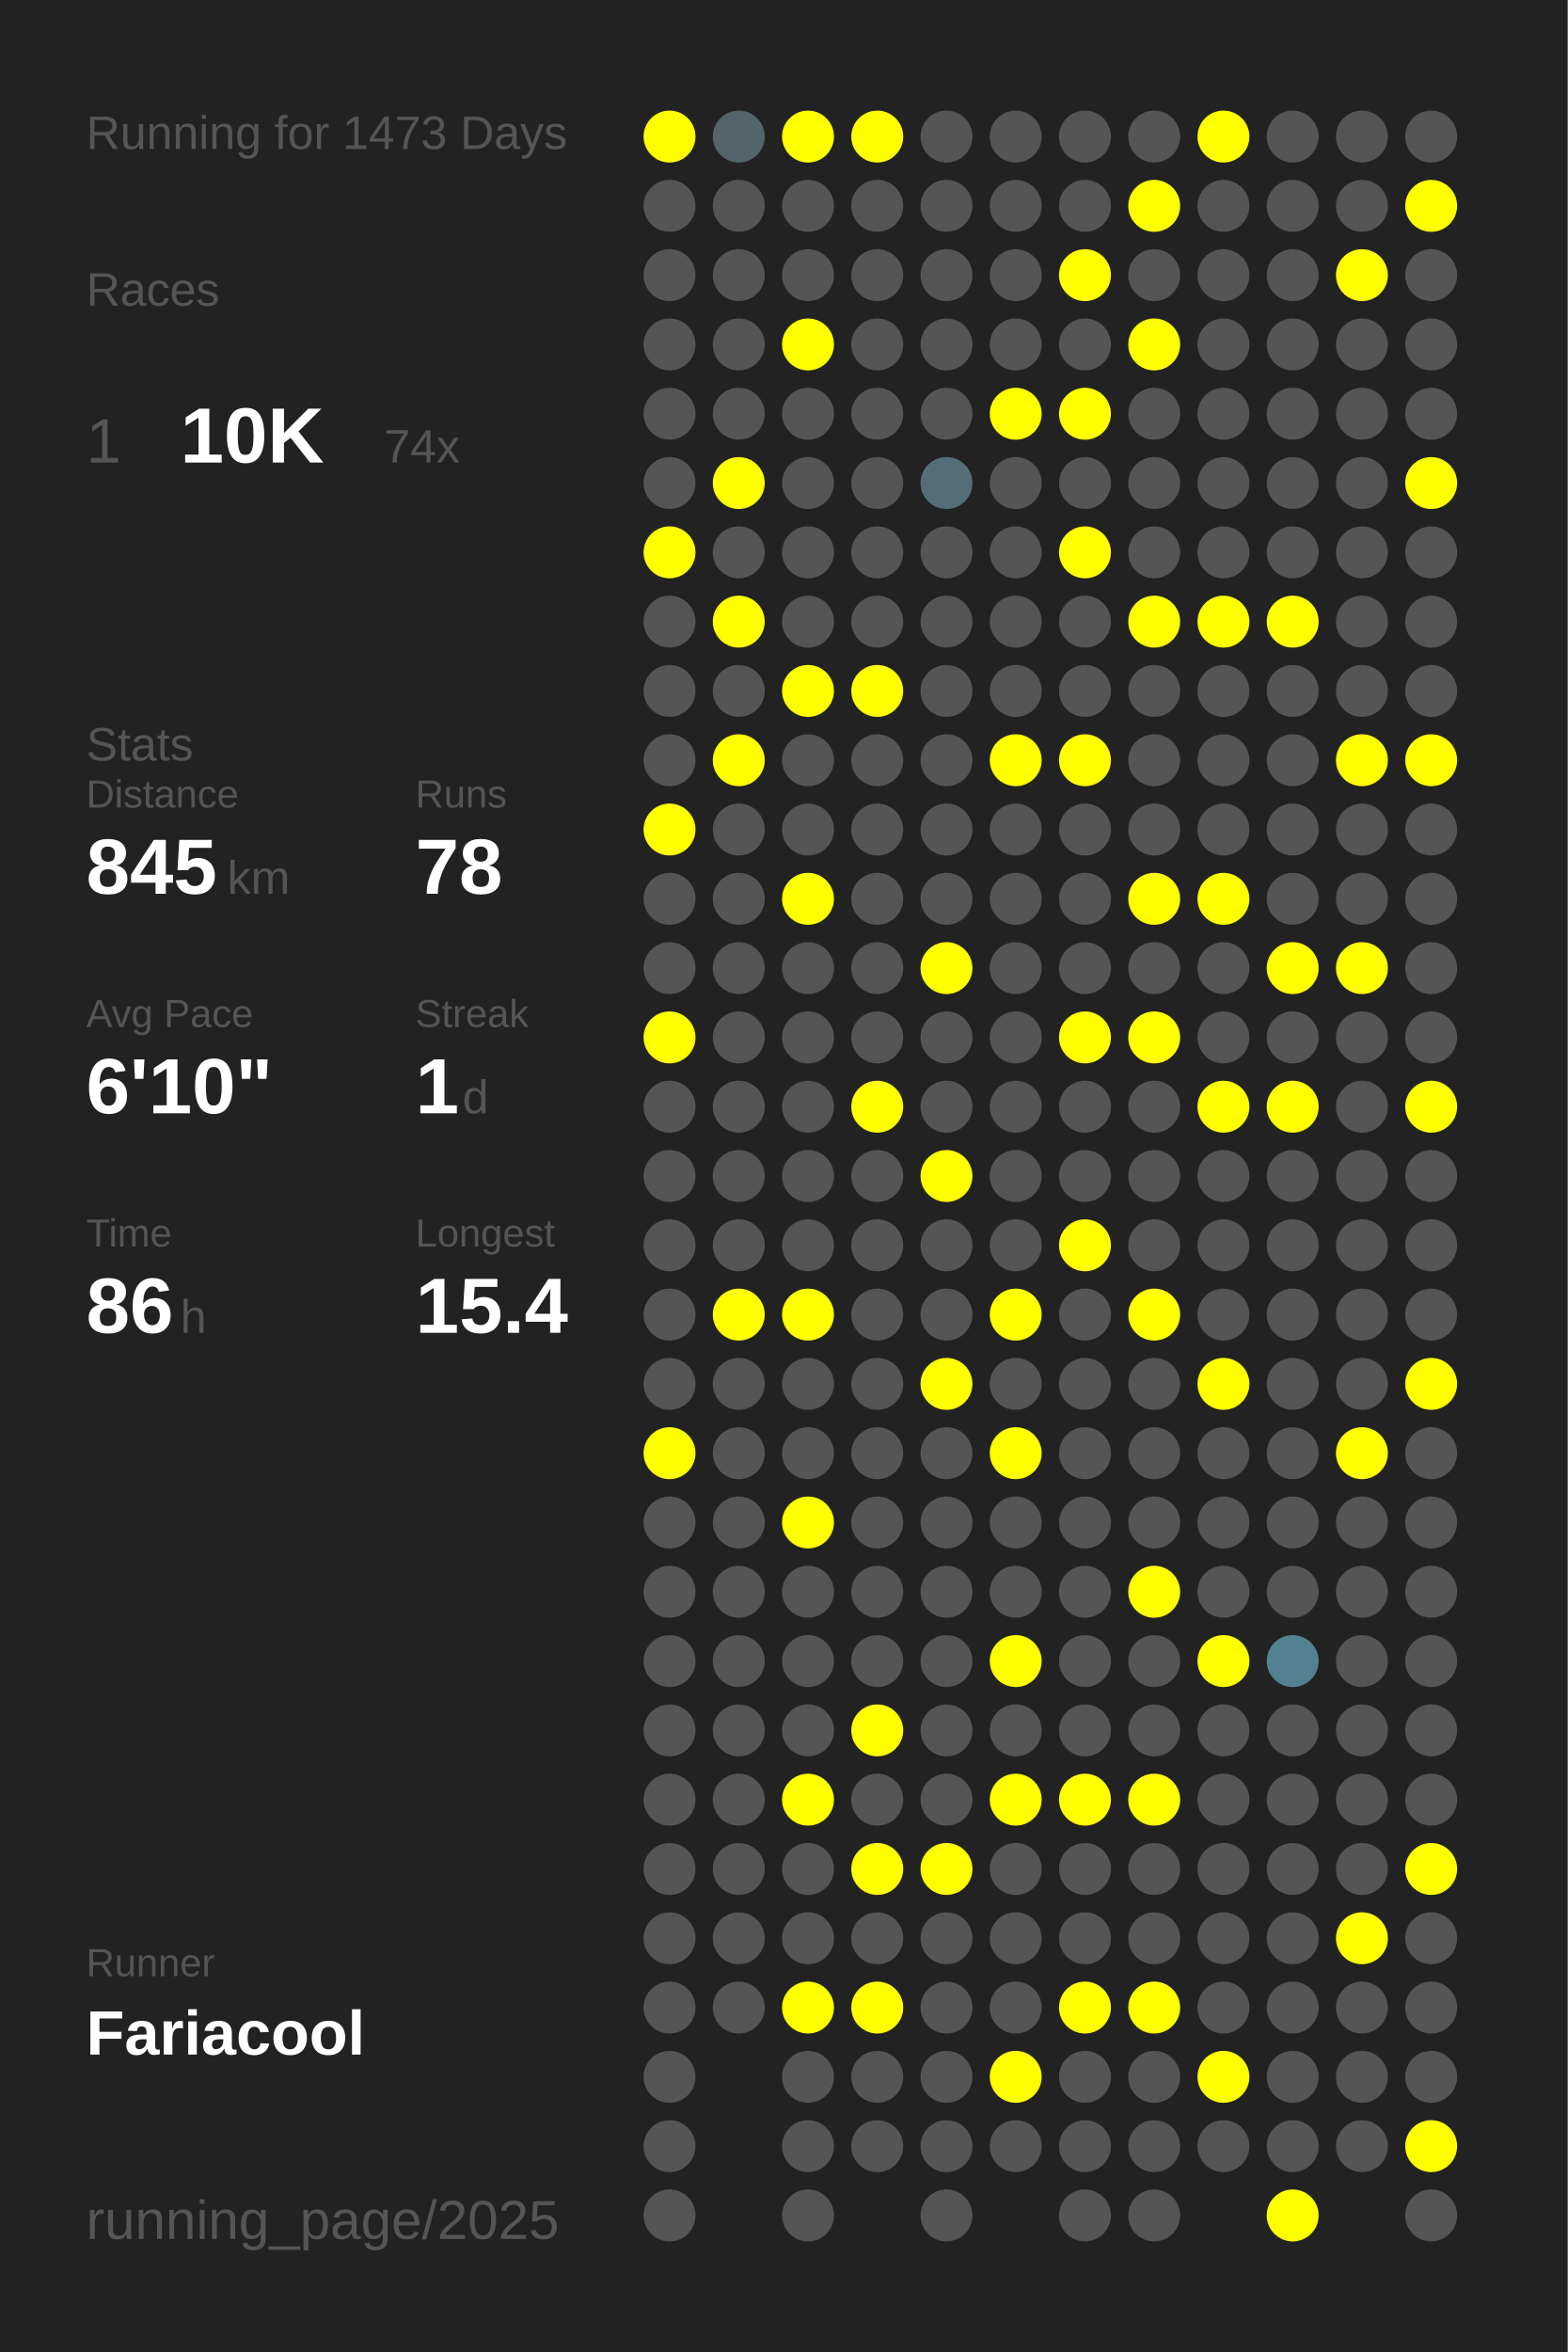
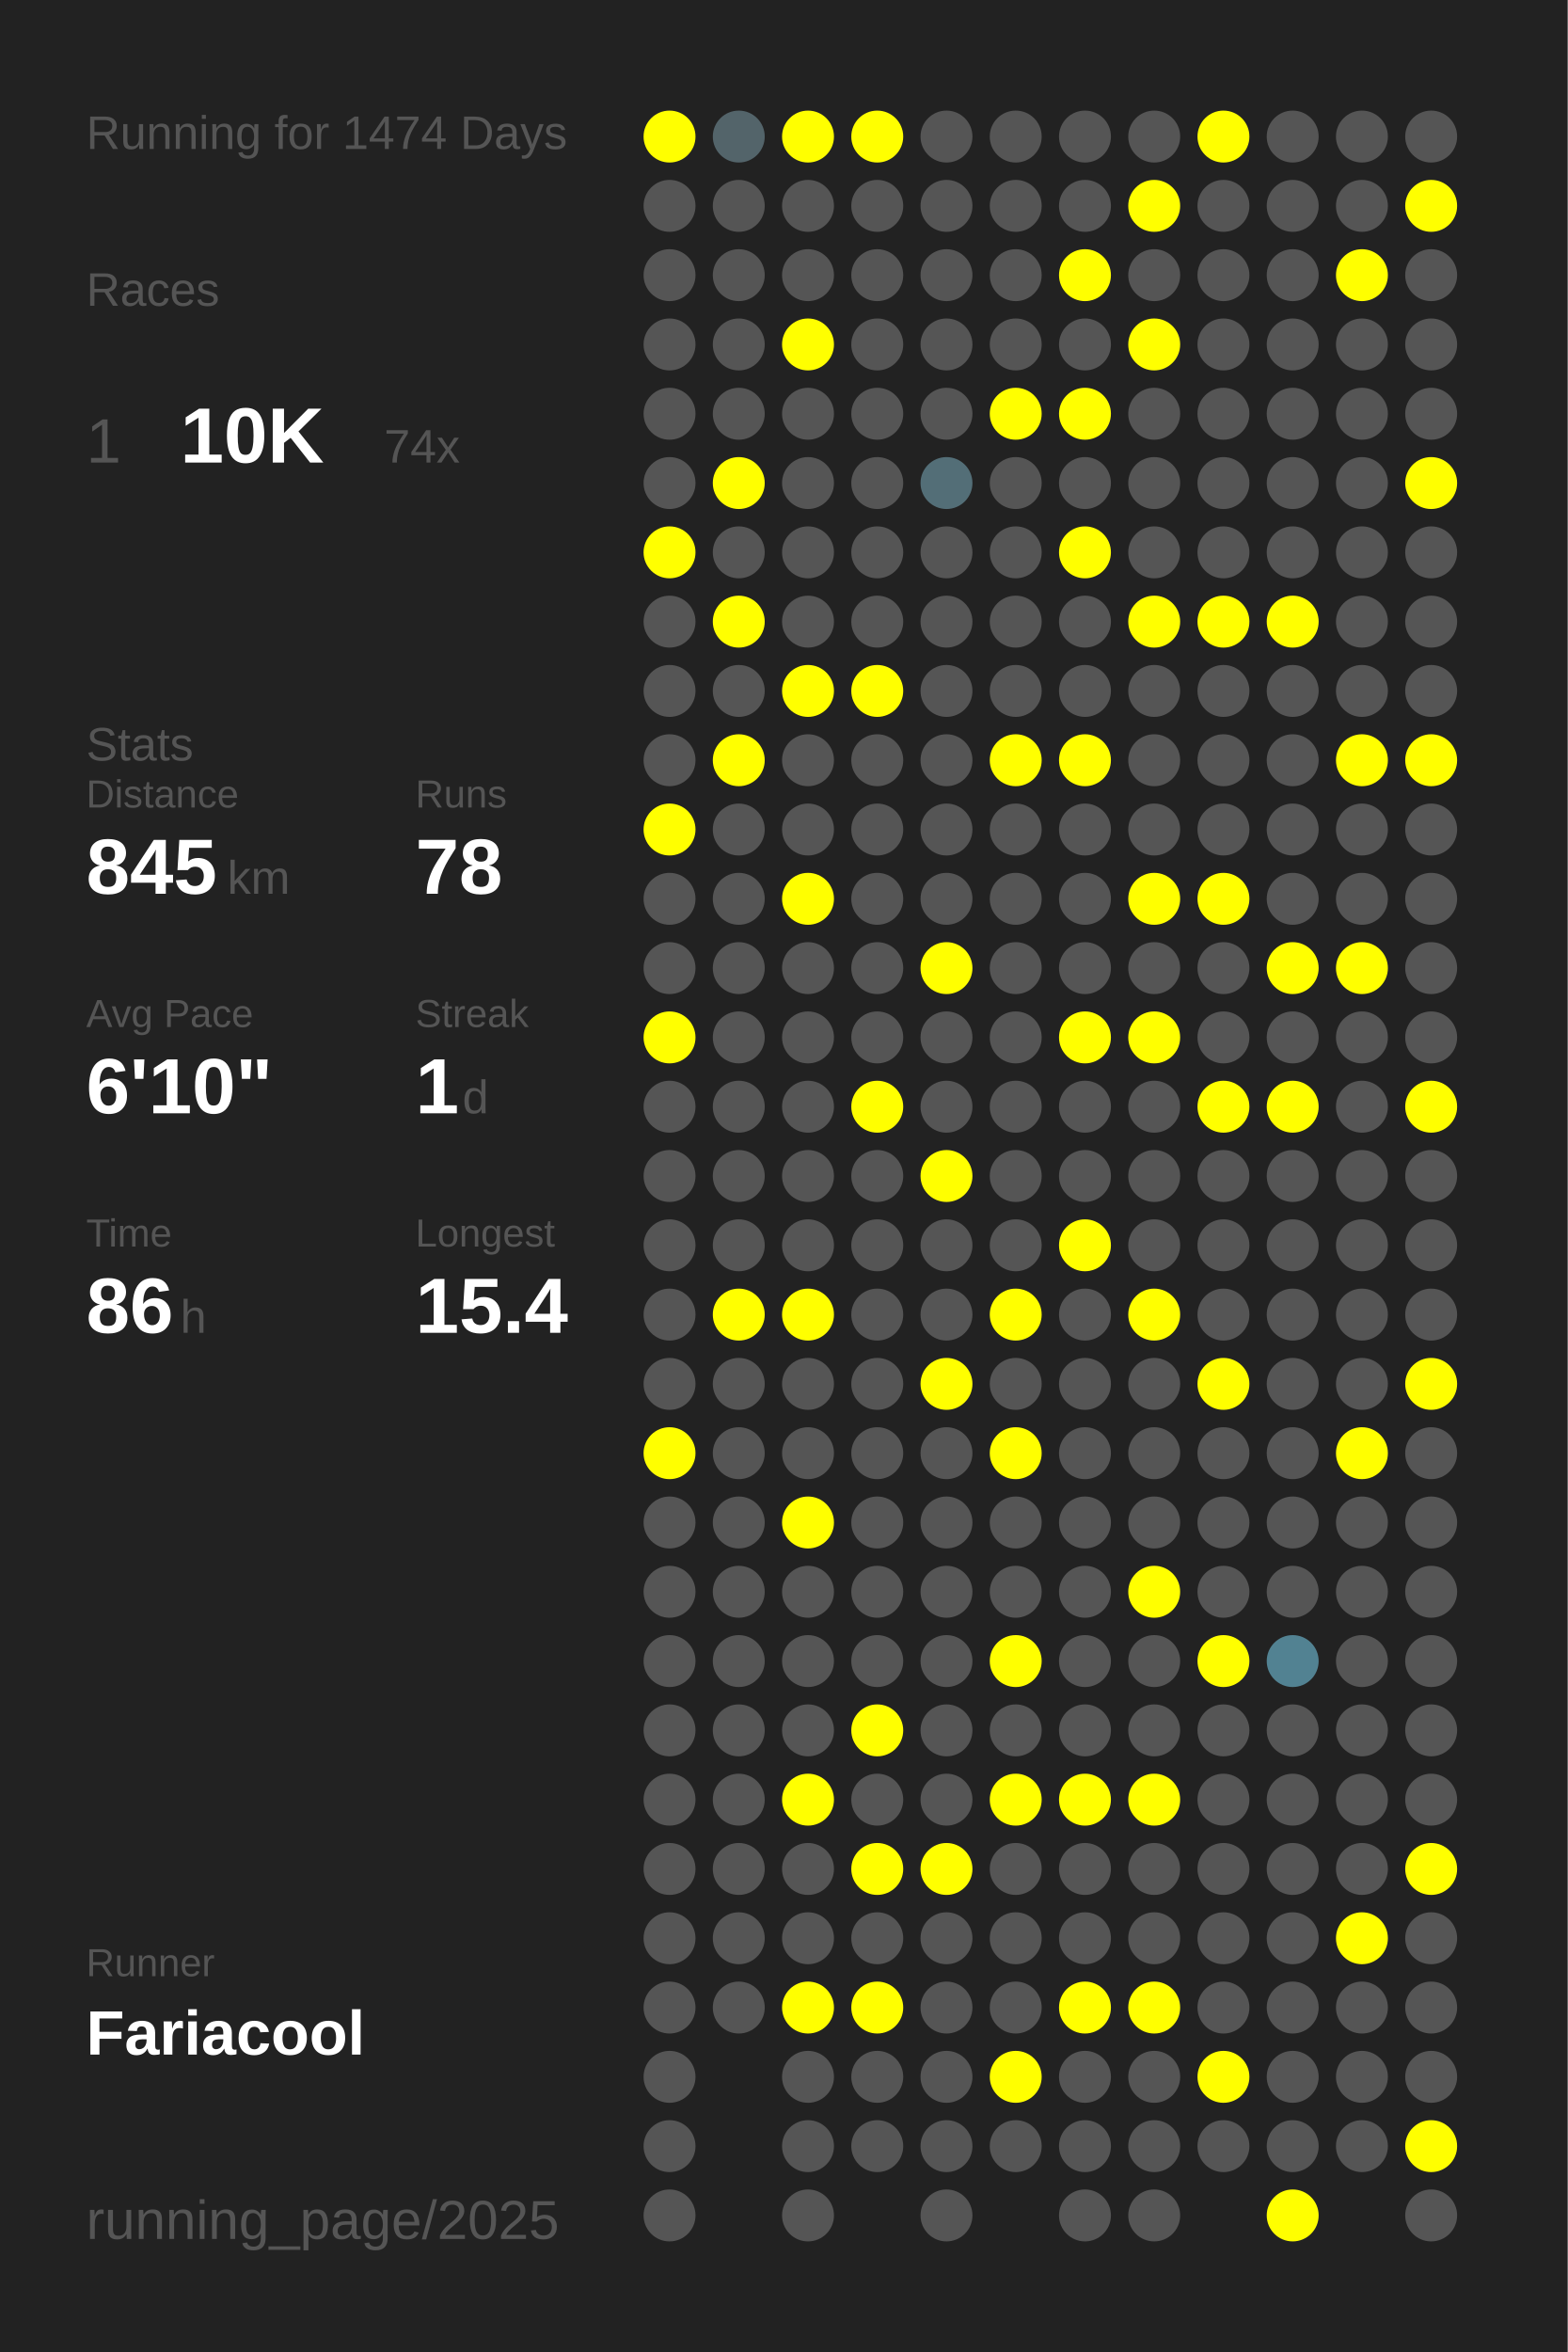
<svg xmlns="http://www.w3.org/2000/svg" baseProfile="full" height="300mm" version="1.1" viewBox="0,0,200,300" width="200mm">
  <defs />
  <rect fill="#222222" height="300" width="200" x="0" y="0" />
-   <text fill="#555555" style="font-size:6px; font-family:Arial;" x="11" y="19">Running for 1473 Days</text>
+   <text fill="#555555" style="font-size:6px; font-family:Arial;" x="11" y="19">Running for 1474 Days</text>
  <text fill="#555555" style="font-size:6px; font-family:Arial;" x="11" y="39">Races</text>
  <text fill="#555555" style="font-size:8px; font-family:Arial;" x="11" y="59">1</text>
  <text fill="#FFFFFF" style="font-size:10px; font-family:Arial; font-weight:bold;" x="23" y="59">10K</text>
  <text fill="#555555" style="font-size:6px; font-family:Arial;" x="49" y="59">74x</text>
  <text fill="#555555" style="font-size:6px; font-family:Arial;" x="11" y="97">Stats</text>
  <text fill="#555555" style="font-size:5px; font-family:Arial;" x="11" y="103">Distance</text>
  <text fill="#FFFFFF" style="font-size:10px; font-family:Arial; font-weight:bold;" x="11" y="114">845</text>
  <text fill="#555555" style="font-size:6px; font-family:Arial;" x="29" y="114">km</text>
  <text fill="#555555" style="font-size:5px; font-family:Arial;" x="53" y="103">Runs</text>
  <text fill="#FFFFFF" style="font-size:10px; font-family:Arial; font-weight:bold;" x="53" y="114">78</text>
  <text fill="#555555" style="font-size:5px; font-family:Arial;" x="11" y="131">Avg Pace</text>
  <text fill="#FFFFFF" style="font-size:10px; font-family:Arial; font-weight:bold;" x="11" y="142">6'10"</text>
  <text fill="#555555" style="font-size:5px; font-family:Arial;" x="53" y="131">Streak</text>
  <text fill="#FFFFFF" style="font-size:10px; font-family:Arial; font-weight:bold;" x="53" y="142">1</text>
  <text fill="#555555" style="font-size:6px; font-family:Arial;" x="59" y="142">d</text>
  <text fill="#555555" style="font-size:5px; font-family:Arial;" x="11" y="159">Time</text>
  <text fill="#FFFFFF" style="font-size:10px; font-family:Arial; font-weight:bold;" x="11" y="170">86</text>
  <text fill="#555555" style="font-size:6px; font-family:Arial;" x="23" y="170">h</text>
  <text fill="#555555" style="font-size:5px; font-family:Arial;" x="53" y="159">Longest</text>
  <text fill="#FFFFFF" style="font-size:10px; font-family:Arial; font-weight:bold;" x="53" y="170">15.4</text>
  <text fill="#555555" style="font-size:5px; font-family:Arial;" x="11" y="252.065">Runner</text>
  <text fill="#FFFFFF" style="font-size:8px; font-family:Arial; font-weight:bold;" x="11" y="262.065">Fariacool</text>
  <text fill="#555555" style="font-size:7px; font-family:Arial;" x="11" y="285.581">running_page/2025</text>
  <circle cx="85.417" cy="17.419" fill="#FFFF00" r="3.312" />
  <circle cx="85.417" cy="26.258" fill="#555555" r="3.312" />
  <circle cx="85.417" cy="35.097" fill="#555555" r="3.312" />
  <circle cx="85.417" cy="43.935" fill="#555555" r="3.312" />
  <circle cx="85.417" cy="52.774" fill="#555555" r="3.312" />
  <circle cx="85.417" cy="61.613" fill="#555555" r="3.312" />
  <circle cx="85.417" cy="70.452" fill="#FFFF00" r="3.312" />
  <circle cx="85.417" cy="79.29" fill="#555555" r="3.312" />
  <circle cx="85.417" cy="88.129" fill="#555555" r="3.312" />
  <circle cx="85.417" cy="96.968" fill="#555555" r="3.312" />
  <circle cx="85.417" cy="105.806" fill="#FFFF00" r="3.312" />
  <circle cx="85.417" cy="114.645" fill="#555555" r="3.312" />
  <circle cx="85.417" cy="123.484" fill="#555555" r="3.312" />
  <circle cx="85.417" cy="132.323" fill="#FFFF00" r="3.312" />
  <circle cx="85.417" cy="141.161" fill="#555555" r="3.312" />
  <circle cx="85.417" cy="150" fill="#555555" r="3.312" />
  <circle cx="85.417" cy="158.839" fill="#555555" r="3.312" />
  <circle cx="85.417" cy="167.677" fill="#555555" r="3.312" />
  <circle cx="85.417" cy="176.516" fill="#555555" r="3.312" />
  <circle cx="85.417" cy="185.355" fill="#FFFF00" r="3.312" />
  <circle cx="85.417" cy="194.194" fill="#555555" r="3.312" />
  <circle cx="85.417" cy="203.032" fill="#555555" r="3.312" />
  <circle cx="85.417" cy="211.871" fill="#555555" r="3.312" />
  <circle cx="85.417" cy="220.71" fill="#555555" r="3.312" />
  <circle cx="85.417" cy="229.548" fill="#555555" r="3.312" />
  <circle cx="85.417" cy="238.387" fill="#555555" r="3.312" />
  <circle cx="85.417" cy="247.226" fill="#555555" r="3.312" />
  <circle cx="85.417" cy="256.065" fill="#555555" r="3.312" />
  <circle cx="85.417" cy="264.903" fill="#555555" r="3.312" />
  <circle cx="85.417" cy="273.742" fill="#555555" r="3.312" />
  <circle cx="85.417" cy="282.581" fill="#555555" r="3.312" />
  <circle cx="94.25" cy="17.419" fill="#53646a" r="3.312" />
  <circle cx="94.25" cy="26.258" fill="#555555" r="3.312" />
  <circle cx="94.25" cy="35.097" fill="#555555" r="3.312" />
  <circle cx="94.25" cy="43.935" fill="#555555" r="3.312" />
  <circle cx="94.25" cy="52.774" fill="#555555" r="3.312" />
  <circle cx="94.25" cy="61.613" fill="#FFFF00" r="3.312" />
  <circle cx="94.25" cy="70.452" fill="#555555" r="3.312" />
  <circle cx="94.25" cy="79.29" fill="#FFFF00" r="3.312" />
  <circle cx="94.25" cy="88.129" fill="#555555" r="3.312" />
  <circle cx="94.25" cy="96.968" fill="#FFFF00" r="3.312" />
  <circle cx="94.25" cy="105.806" fill="#555555" r="3.312" />
  <circle cx="94.25" cy="114.645" fill="#555555" r="3.312" />
  <circle cx="94.25" cy="123.484" fill="#555555" r="3.312" />
  <circle cx="94.25" cy="132.323" fill="#555555" r="3.312" />
  <circle cx="94.25" cy="141.161" fill="#555555" r="3.312" />
  <circle cx="94.25" cy="150" fill="#555555" r="3.312" />
  <circle cx="94.25" cy="158.839" fill="#555555" r="3.312" />
  <circle cx="94.25" cy="167.677" fill="#FFFF00" r="3.312" />
  <circle cx="94.25" cy="176.516" fill="#555555" r="3.312" />
  <circle cx="94.25" cy="185.355" fill="#555555" r="3.312" />
  <circle cx="94.25" cy="194.194" fill="#555555" r="3.312" />
  <circle cx="94.25" cy="203.032" fill="#555555" r="3.312" />
  <circle cx="94.25" cy="211.871" fill="#555555" r="3.312" />
  <circle cx="94.25" cy="220.71" fill="#555555" r="3.312" />
  <circle cx="94.25" cy="229.548" fill="#555555" r="3.312" />
  <circle cx="94.25" cy="238.387" fill="#555555" r="3.312" />
  <circle cx="94.25" cy="247.226" fill="#555555" r="3.312" />
  <circle cx="94.25" cy="256.065" fill="#555555" r="3.312" />
  <circle cx="103.083" cy="17.419" fill="#FFFF00" r="3.312" />
  <circle cx="103.083" cy="26.258" fill="#555555" r="3.312" />
  <circle cx="103.083" cy="35.097" fill="#555555" r="3.312" />
  <circle cx="103.083" cy="43.935" fill="#FFFF00" r="3.312" />
  <circle cx="103.083" cy="52.774" fill="#555555" r="3.312" />
  <circle cx="103.083" cy="61.613" fill="#555555" r="3.312" />
  <circle cx="103.083" cy="70.452" fill="#555555" r="3.312" />
  <circle cx="103.083" cy="79.29" fill="#555555" r="3.312" />
  <circle cx="103.083" cy="88.129" fill="#FFFF00" r="3.312" />
  <circle cx="103.083" cy="96.968" fill="#555555" r="3.312" />
  <circle cx="103.083" cy="105.806" fill="#555555" r="3.312" />
  <circle cx="103.083" cy="114.645" fill="#FFFF00" r="3.312" />
  <circle cx="103.083" cy="123.484" fill="#555555" r="3.312" />
  <circle cx="103.083" cy="132.323" fill="#555555" r="3.312" />
  <circle cx="103.083" cy="141.161" fill="#555555" r="3.312" />
  <circle cx="103.083" cy="150" fill="#555555" r="3.312" />
  <circle cx="103.083" cy="158.839" fill="#555555" r="3.312" />
  <circle cx="103.083" cy="167.677" fill="#FFFF00" r="3.312" />
  <circle cx="103.083" cy="176.516" fill="#555555" r="3.312" />
  <circle cx="103.083" cy="185.355" fill="#555555" r="3.312" />
  <circle cx="103.083" cy="194.194" fill="#FFFF00" r="3.312" />
  <circle cx="103.083" cy="203.032" fill="#555555" r="3.312" />
  <circle cx="103.083" cy="211.871" fill="#555555" r="3.312" />
  <circle cx="103.083" cy="220.71" fill="#555555" r="3.312" />
  <circle cx="103.083" cy="229.548" fill="#FFFF00" r="3.312" />
  <circle cx="103.083" cy="238.387" fill="#555555" r="3.312" />
  <circle cx="103.083" cy="247.226" fill="#555555" r="3.312" />
  <circle cx="103.083" cy="256.065" fill="#FFFF00" r="3.312" />
  <circle cx="103.083" cy="264.903" fill="#555555" r="3.312" />
  <circle cx="103.083" cy="273.742" fill="#555555" r="3.312" />
  <circle cx="103.083" cy="282.581" fill="#555555" r="3.312" />
  <circle cx="111.917" cy="17.419" fill="#FFFF00" r="3.312" />
  <circle cx="111.917" cy="26.258" fill="#555555" r="3.312" />
  <circle cx="111.917" cy="35.097" fill="#555555" r="3.312" />
  <circle cx="111.917" cy="43.935" fill="#555555" r="3.312" />
  <circle cx="111.917" cy="52.774" fill="#555555" r="3.312" />
  <circle cx="111.917" cy="61.613" fill="#555555" r="3.312" />
  <circle cx="111.917" cy="70.452" fill="#555555" r="3.312" />
  <circle cx="111.917" cy="79.29" fill="#555555" r="3.312" />
  <circle cx="111.917" cy="88.129" fill="#FFFF00" r="3.312" />
  <circle cx="111.917" cy="96.968" fill="#555555" r="3.312" />
  <circle cx="111.917" cy="105.806" fill="#555555" r="3.312" />
  <circle cx="111.917" cy="114.645" fill="#555555" r="3.312" />
  <circle cx="111.917" cy="123.484" fill="#555555" r="3.312" />
  <circle cx="111.917" cy="132.323" fill="#555555" r="3.312" />
  <circle cx="111.917" cy="141.161" fill="#FFFF00" r="3.312" />
  <circle cx="111.917" cy="150" fill="#555555" r="3.312" />
  <circle cx="111.917" cy="158.839" fill="#555555" r="3.312" />
  <circle cx="111.917" cy="167.677" fill="#555555" r="3.312" />
  <circle cx="111.917" cy="176.516" fill="#555555" r="3.312" />
  <circle cx="111.917" cy="185.355" fill="#555555" r="3.312" />
  <circle cx="111.917" cy="194.194" fill="#555555" r="3.312" />
  <circle cx="111.917" cy="203.032" fill="#555555" r="3.312" />
  <circle cx="111.917" cy="211.871" fill="#555555" r="3.312" />
  <circle cx="111.917" cy="220.71" fill="#FFFF00" r="3.312" />
  <circle cx="111.917" cy="229.548" fill="#555555" r="3.312" />
  <circle cx="111.917" cy="238.387" fill="#FFFF00" r="3.312" />
  <circle cx="111.917" cy="247.226" fill="#555555" r="3.312" />
  <circle cx="111.917" cy="256.065" fill="#FFFF00" r="3.312" />
  <circle cx="111.917" cy="264.903" fill="#555555" r="3.312" />
  <circle cx="111.917" cy="273.742" fill="#555555" r="3.312" />
  <circle cx="120.75" cy="17.419" fill="#555555" r="3.312" />
  <circle cx="120.75" cy="26.258" fill="#555555" r="3.312" />
  <circle cx="120.75" cy="35.097" fill="#555555" r="3.312" />
  <circle cx="120.75" cy="43.935" fill="#555555" r="3.312" />
  <circle cx="120.75" cy="52.774" fill="#555555" r="3.312" />
  <circle cx="120.75" cy="61.613" fill="#536e77" r="3.312" />
  <circle cx="120.75" cy="70.452" fill="#555555" r="3.312" />
  <circle cx="120.75" cy="79.29" fill="#555555" r="3.312" />
  <circle cx="120.75" cy="88.129" fill="#555555" r="3.312" />
  <circle cx="120.75" cy="96.968" fill="#555555" r="3.312" />
  <circle cx="120.75" cy="105.806" fill="#555555" r="3.312" />
  <circle cx="120.75" cy="114.645" fill="#555555" r="3.312" />
  <circle cx="120.75" cy="123.484" fill="#FFFF00" r="3.312" />
  <circle cx="120.75" cy="132.323" fill="#555555" r="3.312" />
  <circle cx="120.75" cy="141.161" fill="#555555" r="3.312" />
  <circle cx="120.75" cy="150" fill="#FFFF00" r="3.312" />
  <circle cx="120.75" cy="158.839" fill="#555555" r="3.312" />
  <circle cx="120.75" cy="167.677" fill="#555555" r="3.312" />
  <circle cx="120.75" cy="176.516" fill="#FFFF00" r="3.312" />
  <circle cx="120.75" cy="185.355" fill="#555555" r="3.312" />
  <circle cx="120.75" cy="194.194" fill="#555555" r="3.312" />
  <circle cx="120.75" cy="203.032" fill="#555555" r="3.312" />
  <circle cx="120.75" cy="211.871" fill="#555555" r="3.312" />
  <circle cx="120.75" cy="220.71" fill="#555555" r="3.312" />
  <circle cx="120.75" cy="229.548" fill="#555555" r="3.312" />
  <circle cx="120.75" cy="238.387" fill="#FFFF00" r="3.312" />
  <circle cx="120.75" cy="247.226" fill="#555555" r="3.312" />
  <circle cx="120.75" cy="256.065" fill="#555555" r="3.312" />
  <circle cx="120.75" cy="264.903" fill="#555555" r="3.312" />
  <circle cx="120.75" cy="273.742" fill="#555555" r="3.312" />
  <circle cx="120.75" cy="282.581" fill="#555555" r="3.312" />
  <circle cx="129.583" cy="17.419" fill="#555555" r="3.312" />
  <circle cx="129.583" cy="26.258" fill="#555555" r="3.312" />
  <circle cx="129.583" cy="35.097" fill="#555555" r="3.312" />
  <circle cx="129.583" cy="43.935" fill="#555555" r="3.312" />
  <circle cx="129.583" cy="52.774" fill="#FFFF00" r="3.312" />
  <circle cx="129.583" cy="61.613" fill="#555555" r="3.312" />
  <circle cx="129.583" cy="70.452" fill="#555555" r="3.312" />
  <circle cx="129.583" cy="79.29" fill="#555555" r="3.312" />
  <circle cx="129.583" cy="88.129" fill="#555555" r="3.312" />
  <circle cx="129.583" cy="96.968" fill="#FFFF00" r="3.312" />
  <circle cx="129.583" cy="105.806" fill="#555555" r="3.312" />
  <circle cx="129.583" cy="114.645" fill="#555555" r="3.312" />
  <circle cx="129.583" cy="123.484" fill="#555555" r="3.312" />
  <circle cx="129.583" cy="132.323" fill="#555555" r="3.312" />
  <circle cx="129.583" cy="141.161" fill="#555555" r="3.312" />
  <circle cx="129.583" cy="150" fill="#555555" r="3.312" />
  <circle cx="129.583" cy="158.839" fill="#555555" r="3.312" />
  <circle cx="129.583" cy="167.677" fill="#FFFF00" r="3.312" />
  <circle cx="129.583" cy="176.516" fill="#555555" r="3.312" />
  <circle cx="129.583" cy="185.355" fill="#FFFF00" r="3.312" />
  <circle cx="129.583" cy="194.194" fill="#555555" r="3.312" />
  <circle cx="129.583" cy="203.032" fill="#555555" r="3.312" />
  <circle cx="129.583" cy="211.871" fill="#FFFF00" r="3.312" />
  <circle cx="129.583" cy="220.71" fill="#555555" r="3.312" />
  <circle cx="129.583" cy="229.548" fill="#FFFF00" r="3.312" />
  <circle cx="129.583" cy="238.387" fill="#555555" r="3.312" />
  <circle cx="129.583" cy="247.226" fill="#555555" r="3.312" />
  <circle cx="129.583" cy="256.065" fill="#555555" r="3.312" />
  <circle cx="129.583" cy="264.903" fill="#FFFF00" r="3.312" />
  <circle cx="129.583" cy="273.742" fill="#555555" r="3.312" />
  <circle cx="138.417" cy="17.419" fill="#555555" r="3.312" />
  <circle cx="138.417" cy="26.258" fill="#555555" r="3.312" />
  <circle cx="138.417" cy="35.097" fill="#FFFF00" r="3.312" />
  <circle cx="138.417" cy="43.935" fill="#555555" r="3.312" />
  <circle cx="138.417" cy="52.774" fill="#FFFF00" r="3.312" />
  <circle cx="138.417" cy="61.613" fill="#555555" r="3.312" />
  <circle cx="138.417" cy="70.452" fill="#FFFF00" r="3.312" />
  <circle cx="138.417" cy="79.29" fill="#555555" r="3.312" />
  <circle cx="138.417" cy="88.129" fill="#555555" r="3.312" />
  <circle cx="138.417" cy="96.968" fill="#FFFF00" r="3.312" />
  <circle cx="138.417" cy="105.806" fill="#555555" r="3.312" />
  <circle cx="138.417" cy="114.645" fill="#555555" r="3.312" />
  <circle cx="138.417" cy="123.484" fill="#555555" r="3.312" />
  <circle cx="138.417" cy="132.323" fill="#FFFF00" r="3.312" />
  <circle cx="138.417" cy="141.161" fill="#555555" r="3.312" />
  <circle cx="138.417" cy="150" fill="#555555" r="3.312" />
  <circle cx="138.417" cy="158.839" fill="#FFFF00" r="3.312" />
  <circle cx="138.417" cy="167.677" fill="#555555" r="3.312" />
  <circle cx="138.417" cy="176.516" fill="#555555" r="3.312" />
  <circle cx="138.417" cy="185.355" fill="#555555" r="3.312" />
  <circle cx="138.417" cy="194.194" fill="#555555" r="3.312" />
  <circle cx="138.417" cy="203.032" fill="#555555" r="3.312" />
  <circle cx="138.417" cy="211.871" fill="#555555" r="3.312" />
  <circle cx="138.417" cy="220.71" fill="#555555" r="3.312" />
  <circle cx="138.417" cy="229.548" fill="#FFFF00" r="3.312" />
  <circle cx="138.417" cy="238.387" fill="#555555" r="3.312" />
  <circle cx="138.417" cy="247.226" fill="#555555" r="3.312" />
  <circle cx="138.417" cy="256.065" fill="#FFFF00" r="3.312" />
  <circle cx="138.417" cy="264.903" fill="#555555" r="3.312" />
  <circle cx="138.417" cy="273.742" fill="#555555" r="3.312" />
  <circle cx="138.417" cy="282.581" fill="#555555" r="3.312" />
  <circle cx="147.25" cy="17.419" fill="#555555" r="3.312" />
  <circle cx="147.25" cy="26.258" fill="#FFFF00" r="3.312" />
  <circle cx="147.25" cy="35.097" fill="#555555" r="3.312" />
  <circle cx="147.25" cy="43.935" fill="#FFFF00" r="3.312" />
  <circle cx="147.25" cy="52.774" fill="#555555" r="3.312" />
  <circle cx="147.25" cy="61.613" fill="#555555" r="3.312" />
  <circle cx="147.25" cy="70.452" fill="#555555" r="3.312" />
  <circle cx="147.25" cy="79.29" fill="#FFFF00" r="3.312" />
  <circle cx="147.25" cy="88.129" fill="#555555" r="3.312" />
  <circle cx="147.25" cy="96.968" fill="#555555" r="3.312" />
  <circle cx="147.25" cy="105.806" fill="#555555" r="3.312" />
  <circle cx="147.25" cy="114.645" fill="#FFFF00" r="3.312" />
  <circle cx="147.25" cy="123.484" fill="#555555" r="3.312" />
  <circle cx="147.25" cy="132.323" fill="#FFFF00" r="3.312" />
  <circle cx="147.25" cy="141.161" fill="#555555" r="3.312" />
  <circle cx="147.25" cy="150" fill="#555555" r="3.312" />
  <circle cx="147.25" cy="158.839" fill="#555555" r="3.312" />
  <circle cx="147.25" cy="167.677" fill="#FFFF00" r="3.312" />
  <circle cx="147.25" cy="176.516" fill="#555555" r="3.312" />
  <circle cx="147.25" cy="185.355" fill="#555555" r="3.312" />
  <circle cx="147.25" cy="194.194" fill="#555555" r="3.312" />
  <circle cx="147.25" cy="203.032" fill="#FFFF00" r="3.312" />
  <circle cx="147.25" cy="211.871" fill="#555555" r="3.312" />
  <circle cx="147.25" cy="220.71" fill="#555555" r="3.312" />
  <circle cx="147.25" cy="229.548" fill="#FFFF00" r="3.312" />
  <circle cx="147.25" cy="238.387" fill="#555555" r="3.312" />
  <circle cx="147.25" cy="247.226" fill="#555555" r="3.312" />
  <circle cx="147.25" cy="256.065" fill="#FFFF00" r="3.312" />
  <circle cx="147.25" cy="264.903" fill="#555555" r="3.312" />
  <circle cx="147.25" cy="273.742" fill="#555555" r="3.312" />
  <circle cx="147.25" cy="282.581" fill="#555555" r="3.312" />
  <circle cx="156.083" cy="17.419" fill="#FFFF00" r="3.312" />
  <circle cx="156.083" cy="26.258" fill="#555555" r="3.312" />
  <circle cx="156.083" cy="35.097" fill="#555555" r="3.312" />
  <circle cx="156.083" cy="43.935" fill="#555555" r="3.312" />
  <circle cx="156.083" cy="52.774" fill="#555555" r="3.312" />
  <circle cx="156.083" cy="61.613" fill="#555555" r="3.312" />
  <circle cx="156.083" cy="70.452" fill="#555555" r="3.312" />
  <circle cx="156.083" cy="79.29" fill="#FFFF00" r="3.312" />
  <circle cx="156.083" cy="88.129" fill="#555555" r="3.312" />
  <circle cx="156.083" cy="96.968" fill="#555555" r="3.312" />
  <circle cx="156.083" cy="105.806" fill="#555555" r="3.312" />
  <circle cx="156.083" cy="114.645" fill="#FFFF00" r="3.312" />
  <circle cx="156.083" cy="123.484" fill="#555555" r="3.312" />
  <circle cx="156.083" cy="132.323" fill="#555555" r="3.312" />
  <circle cx="156.083" cy="141.161" fill="#FFFF00" r="3.312" />
  <circle cx="156.083" cy="150" fill="#555555" r="3.312" />
  <circle cx="156.083" cy="158.839" fill="#555555" r="3.312" />
  <circle cx="156.083" cy="167.677" fill="#555555" r="3.312" />
  <circle cx="156.083" cy="176.516" fill="#FFFF00" r="3.312" />
  <circle cx="156.083" cy="185.355" fill="#555555" r="3.312" />
  <circle cx="156.083" cy="194.194" fill="#555555" r="3.312" />
  <circle cx="156.083" cy="203.032" fill="#555555" r="3.312" />
  <circle cx="156.083" cy="211.871" fill="#FFFF00" r="3.312" />
  <circle cx="156.083" cy="220.71" fill="#555555" r="3.312" />
  <circle cx="156.083" cy="229.548" fill="#555555" r="3.312" />
  <circle cx="156.083" cy="238.387" fill="#555555" r="3.312" />
  <circle cx="156.083" cy="247.226" fill="#555555" r="3.312" />
  <circle cx="156.083" cy="256.065" fill="#555555" r="3.312" />
  <circle cx="156.083" cy="264.903" fill="#FFFF00" r="3.312" />
  <circle cx="156.083" cy="273.742" fill="#555555" r="3.312" />
  <circle cx="164.917" cy="17.419" fill="#555555" r="3.312" />
  <circle cx="164.917" cy="26.258" fill="#555555" r="3.312" />
  <circle cx="164.917" cy="35.097" fill="#555555" r="3.312" />
  <circle cx="164.917" cy="43.935" fill="#555555" r="3.312" />
  <circle cx="164.917" cy="52.774" fill="#555555" r="3.312" />
  <circle cx="164.917" cy="61.613" fill="#555555" r="3.312" />
  <circle cx="164.917" cy="70.452" fill="#555555" r="3.312" />
  <circle cx="164.917" cy="79.29" fill="#FFFF00" r="3.312" />
  <circle cx="164.917" cy="88.129" fill="#555555" r="3.312" />
  <circle cx="164.917" cy="96.968" fill="#555555" r="3.312" />
  <circle cx="164.917" cy="105.806" fill="#555555" r="3.312" />
  <circle cx="164.917" cy="114.645" fill="#555555" r="3.312" />
  <circle cx="164.917" cy="123.484" fill="#FFFF00" r="3.312" />
  <circle cx="164.917" cy="132.323" fill="#555555" r="3.312" />
  <circle cx="164.917" cy="141.161" fill="#FFFF00" r="3.312" />
  <circle cx="164.917" cy="150" fill="#555555" r="3.312" />
  <circle cx="164.917" cy="158.839" fill="#555555" r="3.312" />
  <circle cx="164.917" cy="167.677" fill="#555555" r="3.312" />
  <circle cx="164.917" cy="176.516" fill="#555555" r="3.312" />
  <circle cx="164.917" cy="185.355" fill="#555555" r="3.312" />
  <circle cx="164.917" cy="194.194" fill="#555555" r="3.312" />
  <circle cx="164.917" cy="203.032" fill="#555555" r="3.312" />
  <circle cx="164.917" cy="211.871" fill="#528292" r="3.312" />
  <circle cx="164.917" cy="220.71" fill="#555555" r="3.312" />
  <circle cx="164.917" cy="229.548" fill="#555555" r="3.312" />
  <circle cx="164.917" cy="238.387" fill="#555555" r="3.312" />
  <circle cx="164.917" cy="247.226" fill="#555555" r="3.312" />
  <circle cx="164.917" cy="256.065" fill="#555555" r="3.312" />
  <circle cx="164.917" cy="264.903" fill="#555555" r="3.312" />
  <circle cx="164.917" cy="273.742" fill="#555555" r="3.312" />
  <circle cx="164.917" cy="282.581" fill="#FFFF00" r="3.312" />
  <circle cx="173.75" cy="17.419" fill="#555555" r="3.312" />
  <circle cx="173.75" cy="26.258" fill="#555555" r="3.312" />
  <circle cx="173.75" cy="35.097" fill="#FFFF00" r="3.312" />
  <circle cx="173.75" cy="43.935" fill="#555555" r="3.312" />
  <circle cx="173.75" cy="52.774" fill="#555555" r="3.312" />
  <circle cx="173.75" cy="61.613" fill="#555555" r="3.312" />
  <circle cx="173.75" cy="70.452" fill="#555555" r="3.312" />
  <circle cx="173.75" cy="79.29" fill="#555555" r="3.312" />
  <circle cx="173.75" cy="88.129" fill="#555555" r="3.312" />
  <circle cx="173.75" cy="96.968" fill="#FFFF00" r="3.312" />
  <circle cx="173.75" cy="105.806" fill="#555555" r="3.312" />
  <circle cx="173.75" cy="114.645" fill="#555555" r="3.312" />
  <circle cx="173.75" cy="123.484" fill="#FFFF00" r="3.312" />
  <circle cx="173.75" cy="132.323" fill="#555555" r="3.312" />
  <circle cx="173.75" cy="141.161" fill="#555555" r="3.312" />
  <circle cx="173.75" cy="150" fill="#555555" r="3.312" />
  <circle cx="173.75" cy="158.839" fill="#555555" r="3.312" />
  <circle cx="173.75" cy="167.677" fill="#555555" r="3.312" />
  <circle cx="173.75" cy="176.516" fill="#555555" r="3.312" />
  <circle cx="173.75" cy="185.355" fill="#FFFF00" r="3.312" />
  <circle cx="173.75" cy="194.194" fill="#555555" r="3.312" />
  <circle cx="173.75" cy="203.032" fill="#555555" r="3.312" />
  <circle cx="173.75" cy="211.871" fill="#555555" r="3.312" />
  <circle cx="173.75" cy="220.71" fill="#555555" r="3.312" />
  <circle cx="173.75" cy="229.548" fill="#555555" r="3.312" />
  <circle cx="173.75" cy="238.387" fill="#555555" r="3.312" />
  <circle cx="173.75" cy="247.226" fill="#FFFF00" r="3.312" />
  <circle cx="173.75" cy="256.065" fill="#555555" r="3.312" />
  <circle cx="173.75" cy="264.903" fill="#555555" r="3.312" />
  <circle cx="173.75" cy="273.742" fill="#555555" r="3.312" />
  <circle cx="182.583" cy="17.419" fill="#555555" r="3.312" />
  <circle cx="182.583" cy="26.258" fill="#FFFF00" r="3.312" />
  <circle cx="182.583" cy="35.097" fill="#555555" r="3.312" />
  <circle cx="182.583" cy="43.935" fill="#555555" r="3.312" />
  <circle cx="182.583" cy="52.774" fill="#555555" r="3.312" />
  <circle cx="182.583" cy="61.613" fill="#FFFF00" r="3.312" />
  <circle cx="182.583" cy="70.452" fill="#555555" r="3.312" />
  <circle cx="182.583" cy="79.29" fill="#555555" r="3.312" />
  <circle cx="182.583" cy="88.129" fill="#555555" r="3.312" />
  <circle cx="182.583" cy="96.968" fill="#FFFF00" r="3.312" />
  <circle cx="182.583" cy="105.806" fill="#555555" r="3.312" />
  <circle cx="182.583" cy="114.645" fill="#555555" r="3.312" />
  <circle cx="182.583" cy="123.484" fill="#555555" r="3.312" />
  <circle cx="182.583" cy="132.323" fill="#555555" r="3.312" />
  <circle cx="182.583" cy="141.161" fill="#FFFF00" r="3.312" />
  <circle cx="182.583" cy="150" fill="#555555" r="3.312" />
  <circle cx="182.583" cy="158.839" fill="#555555" r="3.312" />
  <circle cx="182.583" cy="167.677" fill="#555555" r="3.312" />
  <circle cx="182.583" cy="176.516" fill="#FFFF00" r="3.312" />
  <circle cx="182.583" cy="185.355" fill="#555555" r="3.312" />
  <circle cx="182.583" cy="194.194" fill="#555555" r="3.312" />
  <circle cx="182.583" cy="203.032" fill="#555555" r="3.312" />
  <circle cx="182.583" cy="211.871" fill="#555555" r="3.312" />
  <circle cx="182.583" cy="220.71" fill="#555555" r="3.312" />
  <circle cx="182.583" cy="229.548" fill="#555555" r="3.312" />
  <circle cx="182.583" cy="238.387" fill="#FFFF00" r="3.312" />
  <circle cx="182.583" cy="247.226" fill="#555555" r="3.312" />
  <circle cx="182.583" cy="256.065" fill="#555555" r="3.312" />
  <circle cx="182.583" cy="264.903" fill="#555555" r="3.312" />
  <circle cx="182.583" cy="273.742" fill="#FFFF00" r="3.312" />
  <circle cx="182.583" cy="282.581" fill="#555555" r="3.312" />
</svg>
